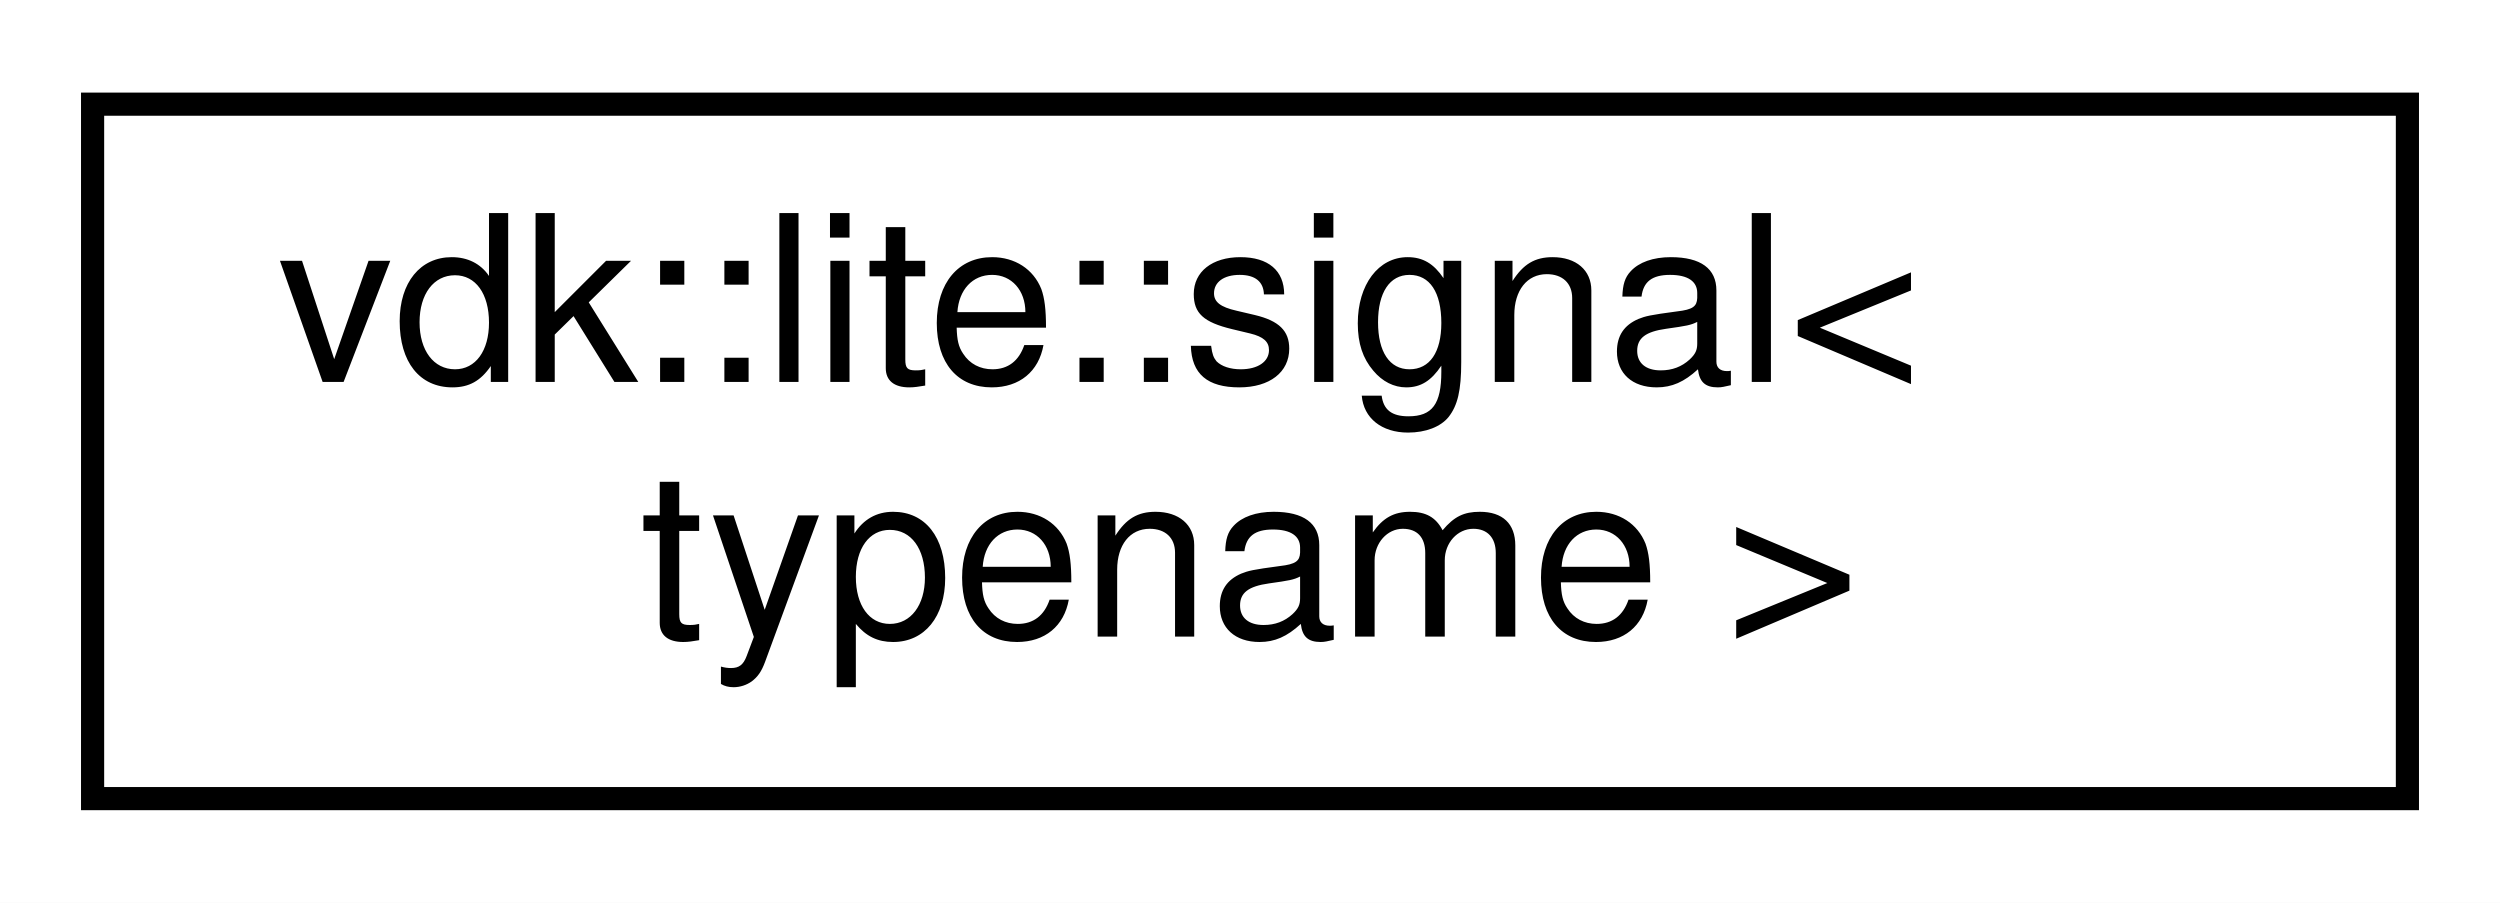
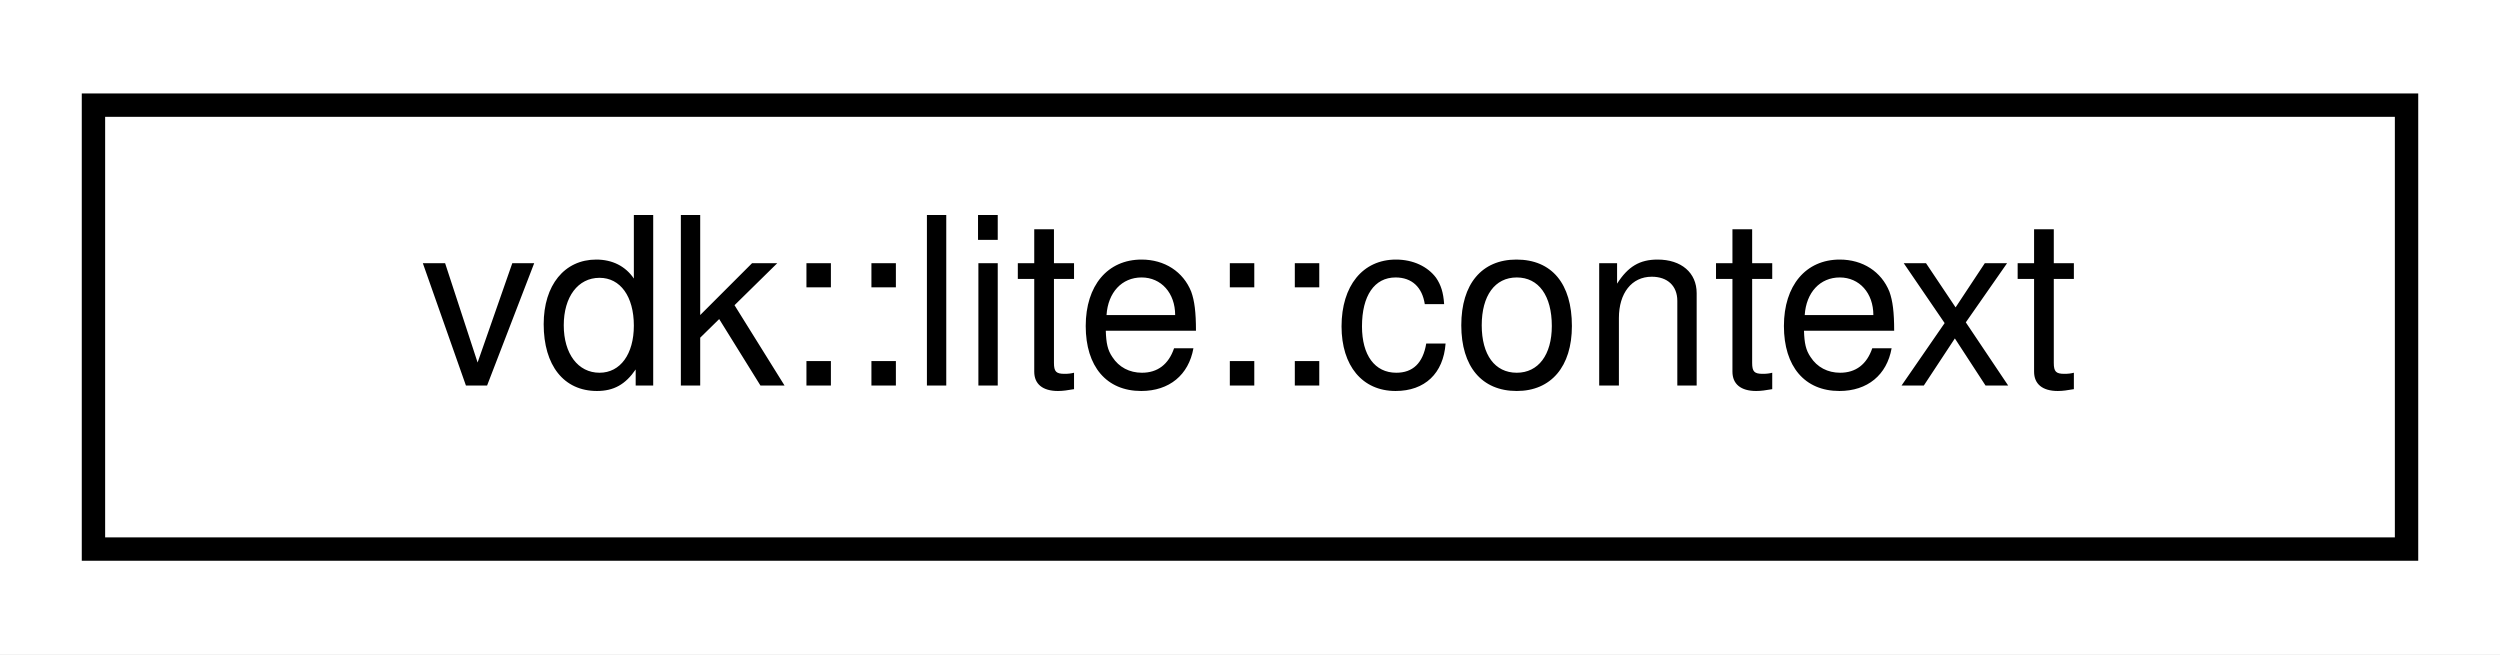
- <svg xmlns="http://www.w3.org/2000/svg" xmlns:xlink="http://www.w3.org/1999/xlink" width="108pt" height="39pt" viewBox="0.00 0.00 108.00 39.00">
-   <g id="graph0" class="graph" transform="scale(1 1) rotate(0) translate(4 35)">
-     <polygon fill="white" stroke="transparent" points="-4,4 -4,-35 104,-35 104,4 -4,4" />
+ <svg xmlns="http://www.w3.org/2000/svg" xmlns:xlink="http://www.w3.org/1999/xlink" width="107pt" height="28pt" viewBox="0.00 0.00 107.00 28.00">
+   <g id="graph0" class="graph" transform="scale(1 1) rotate(0) translate(4 24)">
+     <polygon fill="white" stroke="transparent" points="-4,4 -4,-24 103,-24 103,4 -4,4" />
    <g id="node1" class="node">
      <g id="a_node1">
-         <a xlink:href="classvdk_1_1lite_1_1signal.html" target="_top" xlink:title=" ">
-           <polygon fill="white" stroke="black" points="0,-0.5 0,-30.5 100,-30.5 100,-0.5 0,-0.5" />
-           <text text-anchor="start" x="8" y="-18.5" font-family="Helvetica,sans-Serif" font-size="10.00">vdk::lite::signal&lt;</text>
-           <text text-anchor="middle" x="50" y="-7.5" font-family="Helvetica,sans-Serif" font-size="10.00"> typename &gt;</text>
+         <a xlink:href="classvdk_1_1lite_1_1context.html" target="_top" xlink:title=" ">
+           <polygon fill="white" stroke="black" points="0,-0.5 0,-19.5 99,-19.5 99,-0.5 0,-0.5" />
+           <text text-anchor="middle" x="49.5" y="-7.5" font-family="Helvetica,sans-Serif" font-size="10.00">vdk::lite::context</text>
        </a>
      </g>
    </g>
  </g>
</svg>
